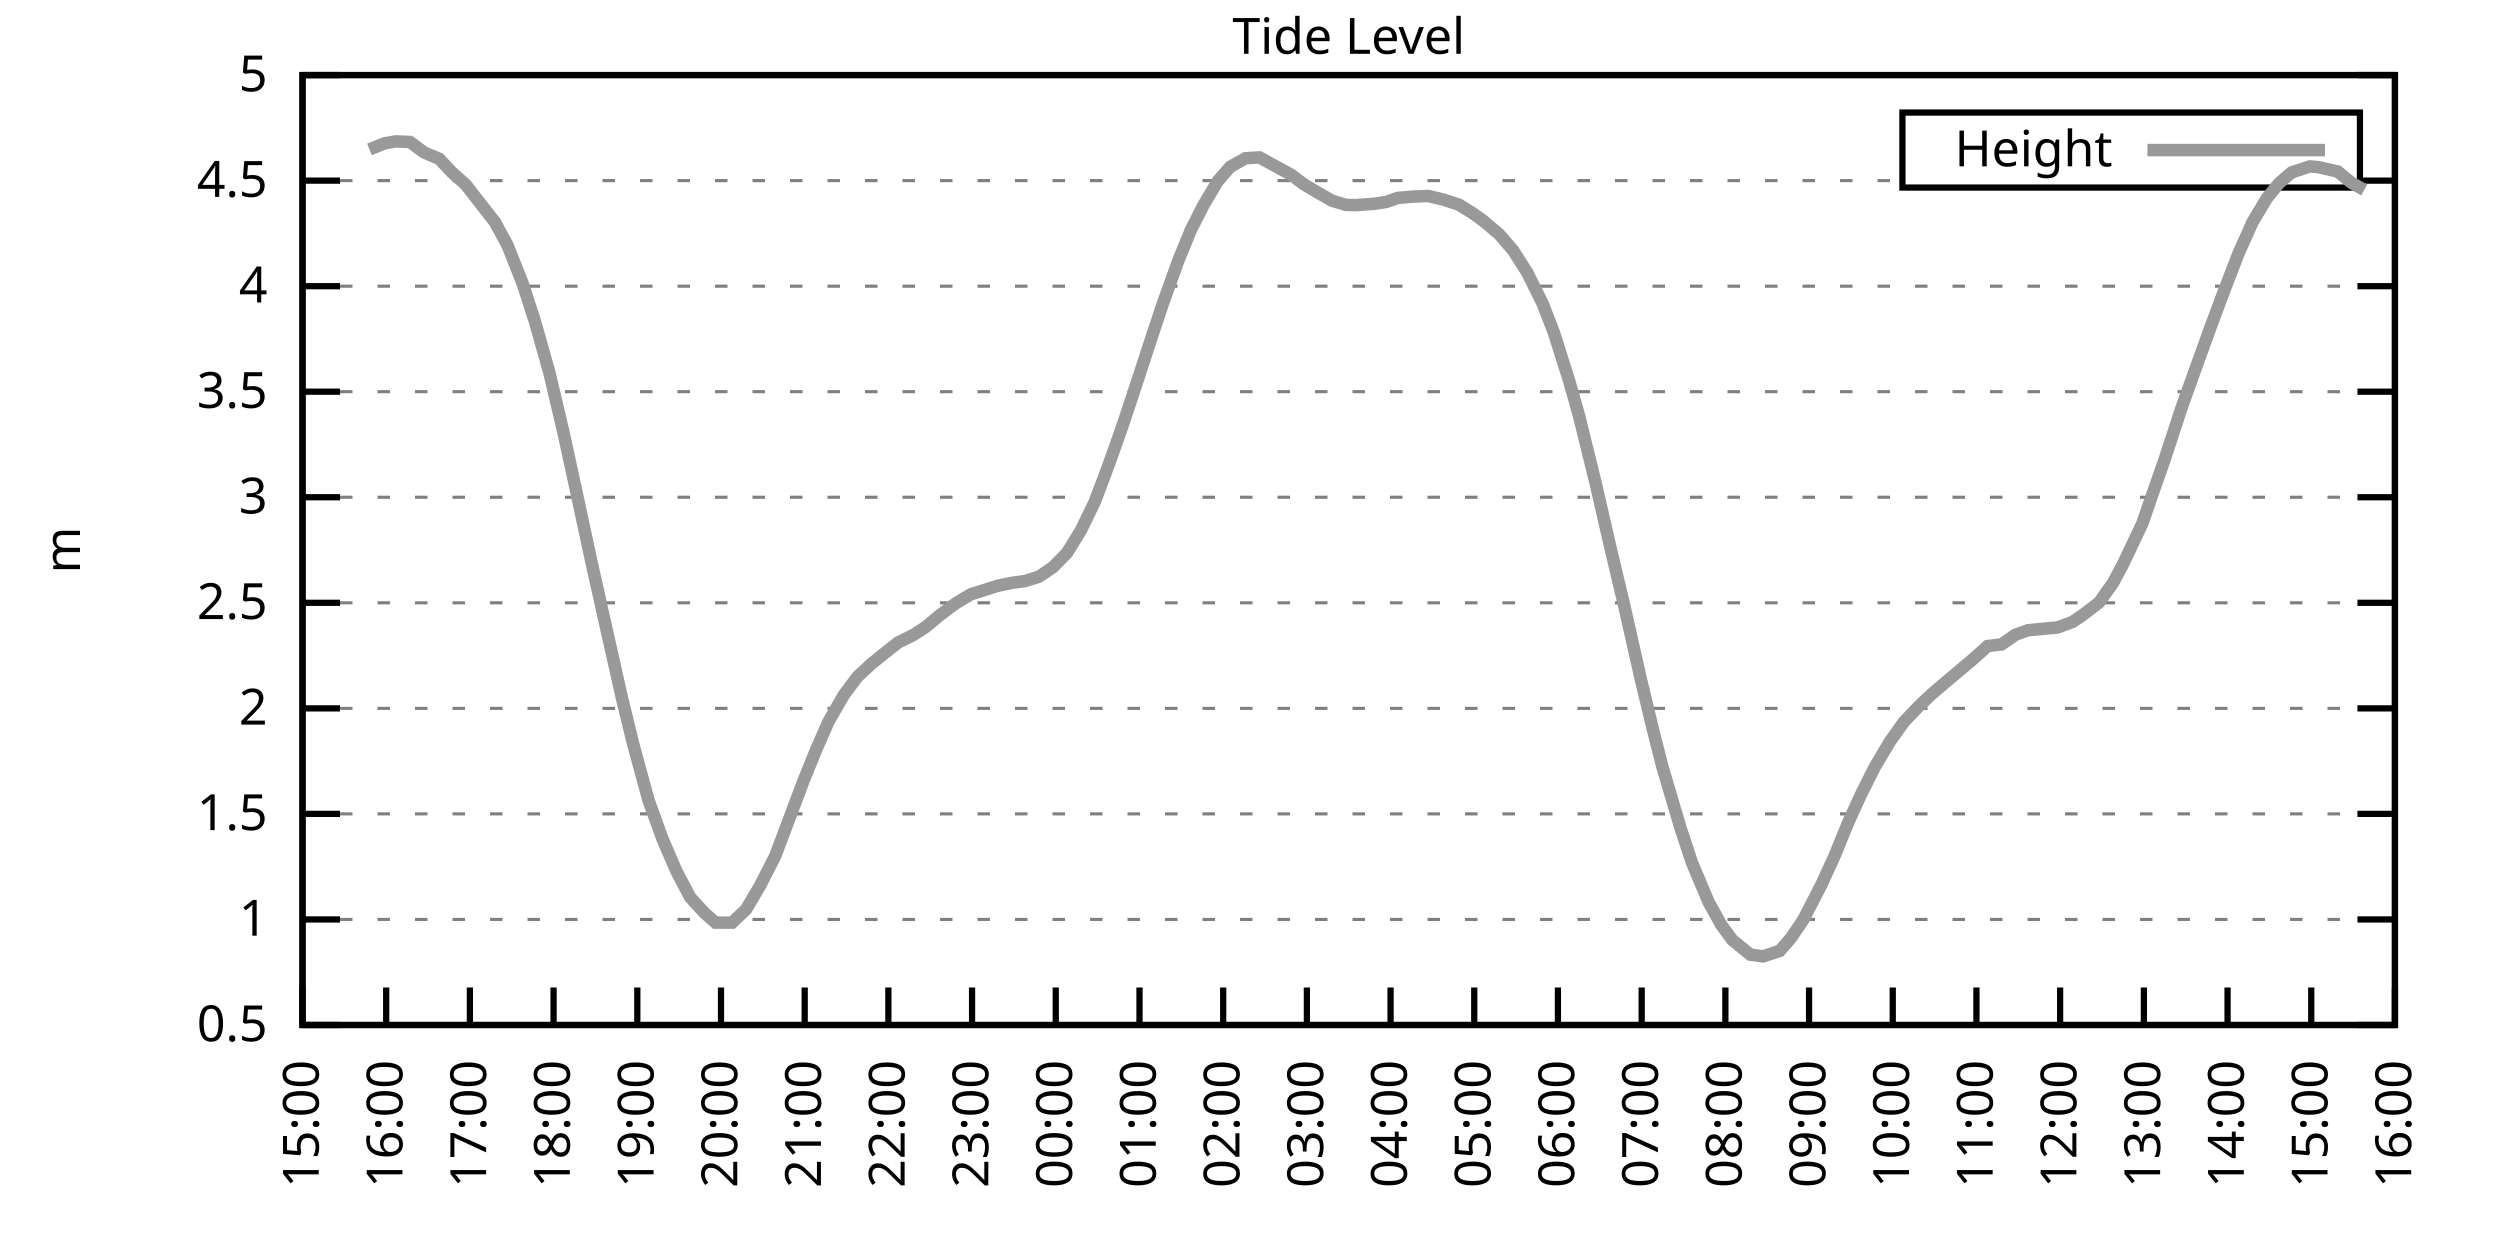
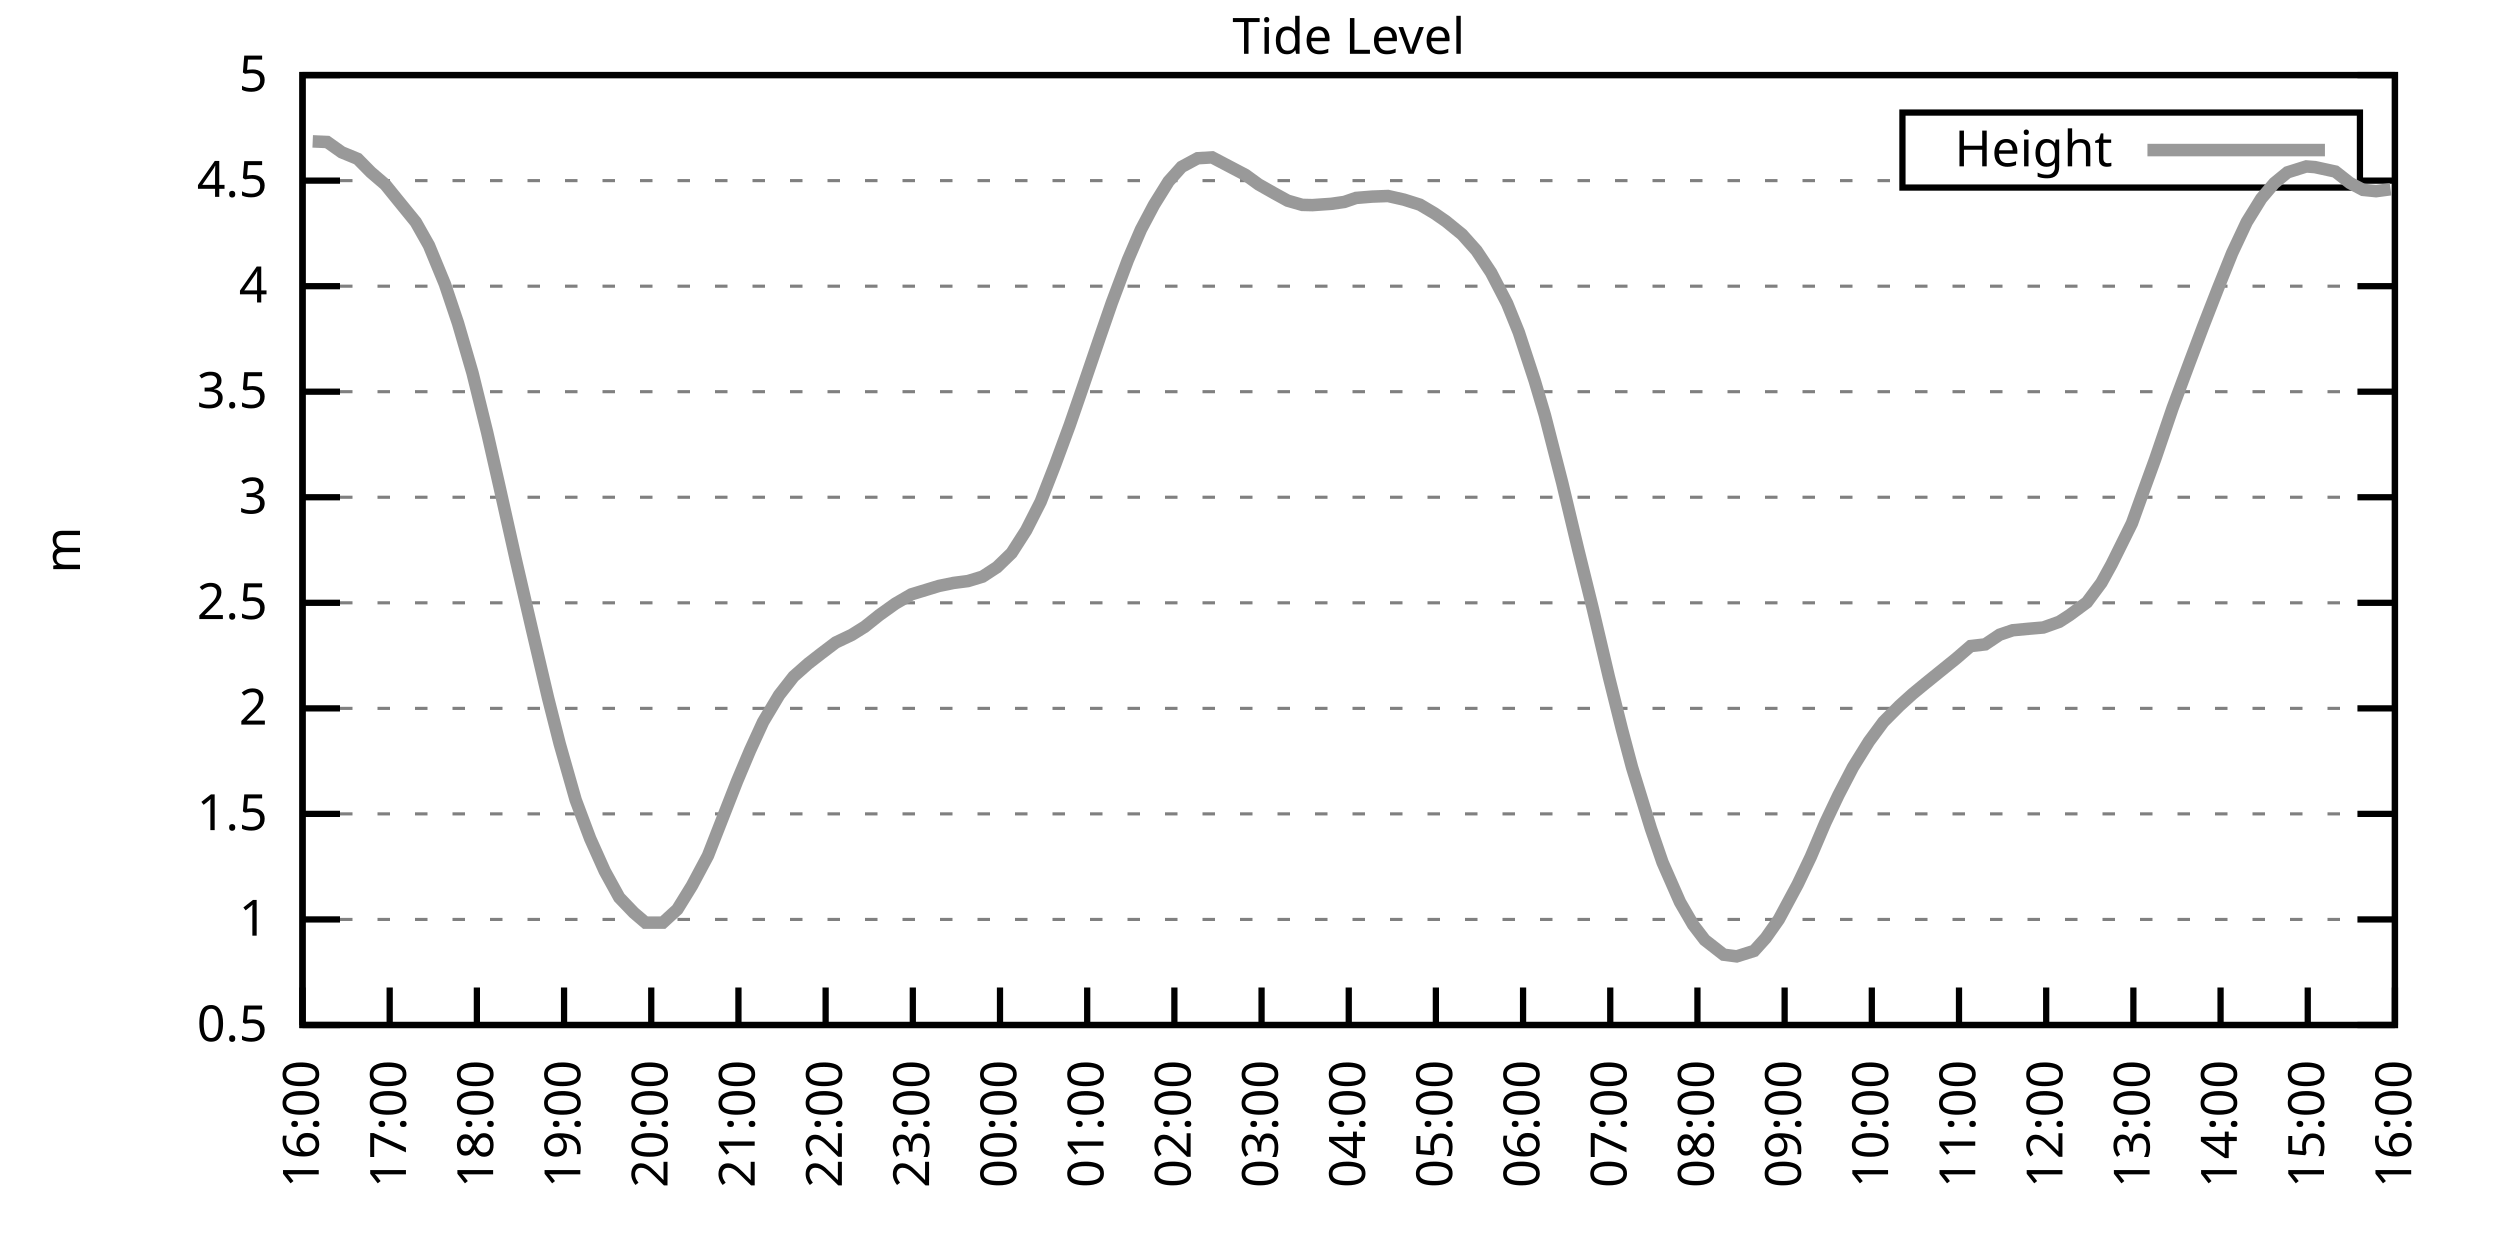
<svg xmlns="http://www.w3.org/2000/svg" xmlns:xlink="http://www.w3.org/1999/xlink" width="400" height="200" viewBox="0 0 400 200">
  <g id="gnuplot_canvas">
    <rect x="0" y="0" width="400" height="200" fill="none" />
    <defs>
      <circle id="gpDot" r="0.5" stroke-width="0.5" stroke="currentColor" />
      <path id="gpPt0" stroke-width="0.333" stroke="currentColor" d="M-1,0 h2 M0,-1 v2" />
      <path id="gpPt1" stroke-width="0.333" stroke="currentColor" d="M-1,-1 L1,1 M1,-1 L-1,1" />
      <path id="gpPt2" stroke-width="0.333" stroke="currentColor" d="M-1,0 L1,0 M0,-1 L0,1 M-1,-1 L1,1 M-1,1 L1,-1" />
      <rect id="gpPt3" stroke-width="0.333" stroke="currentColor" x="-1" y="-1" width="2" height="2" />
      <rect id="gpPt4" stroke-width="0.333" stroke="currentColor" fill="currentColor" x="-1" y="-1" width="2" height="2" />
      <circle id="gpPt5" stroke-width="0.333" stroke="currentColor" cx="0" cy="0" r="1" />
      <use xlink:href="#gpPt5" id="gpPt6" fill="currentColor" stroke="none" />
      <path id="gpPt7" stroke-width="0.333" stroke="currentColor" d="M0,-1.33 L-1.33,0.67 L1.33,0.67 z" />
      <use xlink:href="#gpPt7" id="gpPt8" fill="currentColor" stroke="none" />
      <use xlink:href="#gpPt7" id="gpPt9" stroke="currentColor" transform="rotate(180)" />
      <use xlink:href="#gpPt9" id="gpPt10" fill="currentColor" stroke="none" />
      <use xlink:href="#gpPt3" id="gpPt11" stroke="currentColor" transform="rotate(45)" />
      <use xlink:href="#gpPt11" id="gpPt12" fill="currentColor" stroke="none" />
      <path id="gpPt13" stroke-width="0.333" stroke="currentColor" d="M0,1.330 L1.265,0.411 L0.782,-1.067 L-0.782,-1.076 L-1.265,0.411 z" />
      <use xlink:href="#gpPt13" id="gpPt14" fill="currentColor" stroke="none" />
      <filter id="textbox" filterUnits="objectBoundingBox" x="0" y="0" height="1" width="1">
        <feFlood flood-color="white" flood-opacity="1" result="bgnd" />
        <feComposite in="SourceGraphic" in2="bgnd" operator="atop" />
      </filter>
      <filter id="greybox" filterUnits="objectBoundingBox" x="0" y="0" height="1" width="1">
        <feFlood flood-color="lightgrey" flood-opacity="1" result="grey" />
        <feComposite in="SourceGraphic" in2="grey" operator="atop" />
      </filter>
    </defs>
    <g fill="none" color="white" stroke="currentColor" stroke-width="1.00" stroke-linecap="butt" stroke-linejoin="miter">
</g>
    <g fill="none" color="black" stroke="currentColor" stroke-width="1.00" stroke-linecap="butt" stroke-linejoin="miter">
      <g stroke="none" shape-rendering="crispEdges">
        <polygon fill="rgb(255, 255, 255)" points="48.40,164.00 383.18,164.00 383.18,12.02 48.40,12.02 " />
      </g>
    </g>
    <g fill="none" color="black" stroke="currentColor" stroke-width="1.00" stroke-linecap="butt" stroke-linejoin="miter">
</g>
    <g fill="none" color="black" stroke="black" stroke-width="0.50" stroke-linecap="butt" stroke-linejoin="miter">
</g>
    <g fill="none" color="gray" stroke="currentColor" stroke-width="0.50" stroke-linecap="butt" stroke-linejoin="miter">
      <path stroke="gray" stroke-dasharray="2,4" class="gridline" d="M48.40,164.00 L383.19,164.00  " />
    </g>
    <g fill="none" color="gray" stroke="gray" stroke-width="1.00" stroke-linecap="butt" stroke-linejoin="miter">
</g>
    <g fill="none" color="black" stroke="currentColor" stroke-width="1.00" stroke-linecap="butt" stroke-linejoin="miter">
      <path stroke="black" d="M48.40,164.00 L54.40,164.00 M383.19,164.00 L377.19,164.00  " />
      <g transform="translate(42.80,166.60)" stroke="none" fill="black" font-family="Sans" font-size="8.00" text-anchor="end">
        <text>
          <tspan font-family="Sans"> 0.5</tspan>
        </text>
      </g>
    </g>
    <g fill="none" color="black" stroke="currentColor" stroke-width="1.00" stroke-linecap="butt" stroke-linejoin="miter">
</g>
    <g fill="none" color="black" stroke="black" stroke-width="0.50" stroke-linecap="butt" stroke-linejoin="miter">
</g>
    <g fill="none" color="gray" stroke="currentColor" stroke-width="0.50" stroke-linecap="butt" stroke-linejoin="miter">
      <path stroke="gray" stroke-dasharray="2,4" class="gridline" d="M48.40,147.11 L383.19,147.11  " />
    </g>
    <g fill="none" color="gray" stroke="gray" stroke-width="1.00" stroke-linecap="butt" stroke-linejoin="miter">
</g>
    <g fill="none" color="black" stroke="currentColor" stroke-width="1.00" stroke-linecap="butt" stroke-linejoin="miter">
      <path stroke="black" d="M48.40,147.11 L54.40,147.11 M383.19,147.11 L377.19,147.11  " />
      <g transform="translate(42.80,149.71)" stroke="none" fill="black" font-family="Sans" font-size="8.00" text-anchor="end">
        <text>
          <tspan font-family="Sans"> 1</tspan>
        </text>
      </g>
    </g>
    <g fill="none" color="black" stroke="currentColor" stroke-width="1.00" stroke-linecap="butt" stroke-linejoin="miter">
</g>
    <g fill="none" color="black" stroke="black" stroke-width="0.50" stroke-linecap="butt" stroke-linejoin="miter">
</g>
    <g fill="none" color="gray" stroke="currentColor" stroke-width="0.50" stroke-linecap="butt" stroke-linejoin="miter">
      <path stroke="gray" stroke-dasharray="2,4" class="gridline" d="M48.40,130.22 L383.19,130.22  " />
    </g>
    <g fill="none" color="gray" stroke="gray" stroke-width="1.00" stroke-linecap="butt" stroke-linejoin="miter">
</g>
    <g fill="none" color="black" stroke="currentColor" stroke-width="1.00" stroke-linecap="butt" stroke-linejoin="miter">
      <path stroke="black" d="M48.40,130.22 L54.40,130.22 M383.19,130.22 L377.19,130.22  " />
      <g transform="translate(42.80,132.82)" stroke="none" fill="black" font-family="Sans" font-size="8.00" text-anchor="end">
        <text>
          <tspan font-family="Sans"> 1.5</tspan>
        </text>
      </g>
    </g>
    <g fill="none" color="black" stroke="currentColor" stroke-width="1.00" stroke-linecap="butt" stroke-linejoin="miter">
</g>
    <g fill="none" color="black" stroke="black" stroke-width="0.50" stroke-linecap="butt" stroke-linejoin="miter">
</g>
    <g fill="none" color="gray" stroke="currentColor" stroke-width="0.50" stroke-linecap="butt" stroke-linejoin="miter">
      <path stroke="gray" stroke-dasharray="2,4" class="gridline" d="M48.40,113.34 L383.19,113.34  " />
    </g>
    <g fill="none" color="gray" stroke="gray" stroke-width="1.00" stroke-linecap="butt" stroke-linejoin="miter">
</g>
    <g fill="none" color="black" stroke="currentColor" stroke-width="1.00" stroke-linecap="butt" stroke-linejoin="miter">
      <path stroke="black" d="M48.40,113.34 L54.40,113.34 M383.19,113.34 L377.19,113.34  " />
      <g transform="translate(42.80,115.94)" stroke="none" fill="black" font-family="Sans" font-size="8.00" text-anchor="end">
        <text>
          <tspan font-family="Sans"> 2</tspan>
        </text>
      </g>
    </g>
    <g fill="none" color="black" stroke="currentColor" stroke-width="1.00" stroke-linecap="butt" stroke-linejoin="miter">
</g>
    <g fill="none" color="black" stroke="black" stroke-width="0.50" stroke-linecap="butt" stroke-linejoin="miter">
</g>
    <g fill="none" color="gray" stroke="currentColor" stroke-width="0.50" stroke-linecap="butt" stroke-linejoin="miter">
      <path stroke="gray" stroke-dasharray="2,4" class="gridline" d="M48.40,96.45 L383.19,96.45  " />
    </g>
    <g fill="none" color="gray" stroke="gray" stroke-width="1.00" stroke-linecap="butt" stroke-linejoin="miter">
</g>
    <g fill="none" color="black" stroke="currentColor" stroke-width="1.00" stroke-linecap="butt" stroke-linejoin="miter">
      <path stroke="black" d="M48.40,96.45 L54.40,96.45 M383.19,96.45 L377.19,96.45  " />
      <g transform="translate(42.80,99.05)" stroke="none" fill="black" font-family="Sans" font-size="8.00" text-anchor="end">
        <text>
          <tspan font-family="Sans"> 2.5</tspan>
        </text>
      </g>
    </g>
    <g fill="none" color="black" stroke="currentColor" stroke-width="1.00" stroke-linecap="butt" stroke-linejoin="miter">
</g>
    <g fill="none" color="black" stroke="black" stroke-width="0.50" stroke-linecap="butt" stroke-linejoin="miter">
</g>
    <g fill="none" color="gray" stroke="currentColor" stroke-width="0.50" stroke-linecap="butt" stroke-linejoin="miter">
      <path stroke="gray" stroke-dasharray="2,4" class="gridline" d="M48.40,79.56 L383.19,79.56  " />
    </g>
    <g fill="none" color="gray" stroke="gray" stroke-width="1.00" stroke-linecap="butt" stroke-linejoin="miter">
</g>
    <g fill="none" color="black" stroke="currentColor" stroke-width="1.00" stroke-linecap="butt" stroke-linejoin="miter">
      <path stroke="black" d="M48.40,79.56 L54.40,79.56 M383.19,79.56 L377.19,79.56  " />
      <g transform="translate(42.80,82.16)" stroke="none" fill="black" font-family="Sans" font-size="8.00" text-anchor="end">
        <text>
          <tspan font-family="Sans"> 3</tspan>
        </text>
      </g>
    </g>
    <g fill="none" color="black" stroke="currentColor" stroke-width="1.00" stroke-linecap="butt" stroke-linejoin="miter">
</g>
    <g fill="none" color="black" stroke="black" stroke-width="0.50" stroke-linecap="butt" stroke-linejoin="miter">
</g>
    <g fill="none" color="gray" stroke="currentColor" stroke-width="0.50" stroke-linecap="butt" stroke-linejoin="miter">
      <path stroke="gray" stroke-dasharray="2,4" class="gridline" d="M48.40,62.67 L383.19,62.67  " />
    </g>
    <g fill="none" color="gray" stroke="gray" stroke-width="1.00" stroke-linecap="butt" stroke-linejoin="miter">
</g>
    <g fill="none" color="black" stroke="currentColor" stroke-width="1.00" stroke-linecap="butt" stroke-linejoin="miter">
      <path stroke="black" d="M48.40,62.67 L54.40,62.67 M383.19,62.67 L377.19,62.67  " />
      <g transform="translate(42.80,65.27)" stroke="none" fill="black" font-family="Sans" font-size="8.00" text-anchor="end">
        <text>
          <tspan font-family="Sans"> 3.5</tspan>
        </text>
      </g>
    </g>
    <g fill="none" color="black" stroke="currentColor" stroke-width="1.00" stroke-linecap="butt" stroke-linejoin="miter">
</g>
    <g fill="none" color="black" stroke="black" stroke-width="0.50" stroke-linecap="butt" stroke-linejoin="miter">
</g>
    <g fill="none" color="gray" stroke="currentColor" stroke-width="0.50" stroke-linecap="butt" stroke-linejoin="miter">
      <path stroke="gray" stroke-dasharray="2,4" class="gridline" d="M48.40,45.79 L383.19,45.79  " />
    </g>
    <g fill="none" color="gray" stroke="gray" stroke-width="1.00" stroke-linecap="butt" stroke-linejoin="miter">
</g>
    <g fill="none" color="black" stroke="currentColor" stroke-width="1.00" stroke-linecap="butt" stroke-linejoin="miter">
      <path stroke="black" d="M48.40,45.79 L54.40,45.79 M383.19,45.79 L377.19,45.79  " />
      <g transform="translate(42.80,48.39)" stroke="none" fill="black" font-family="Sans" font-size="8.00" text-anchor="end">
        <text>
          <tspan font-family="Sans"> 4</tspan>
        </text>
      </g>
    </g>
    <g fill="none" color="black" stroke="currentColor" stroke-width="1.00" stroke-linecap="butt" stroke-linejoin="miter">
</g>
    <g fill="none" color="black" stroke="black" stroke-width="0.50" stroke-linecap="butt" stroke-linejoin="miter">
</g>
    <g fill="none" color="gray" stroke="currentColor" stroke-width="0.50" stroke-linecap="butt" stroke-linejoin="miter">
      <path stroke="gray" stroke-dasharray="2,4" class="gridline" d="M48.40,28.90 L304.39,28.90 M377.59,28.90 L383.19,28.90  " />
    </g>
    <g fill="none" color="gray" stroke="gray" stroke-width="1.00" stroke-linecap="butt" stroke-linejoin="miter">
</g>
    <g fill="none" color="black" stroke="currentColor" stroke-width="1.00" stroke-linecap="butt" stroke-linejoin="miter">
      <path stroke="black" d="M48.40,28.90 L54.40,28.90 M383.19,28.90 L377.19,28.90  " />
      <g transform="translate(42.80,31.50)" stroke="none" fill="black" font-family="Sans" font-size="8.00" text-anchor="end">
        <text>
          <tspan font-family="Sans"> 4.5</tspan>
        </text>
      </g>
    </g>
    <g fill="none" color="black" stroke="currentColor" stroke-width="1.00" stroke-linecap="butt" stroke-linejoin="miter">
</g>
    <g fill="none" color="black" stroke="black" stroke-width="0.50" stroke-linecap="butt" stroke-linejoin="miter">
</g>
    <g fill="none" color="gray" stroke="currentColor" stroke-width="0.50" stroke-linecap="butt" stroke-linejoin="miter">
      <path stroke="gray" stroke-dasharray="2,4" class="gridline" d="M48.40,12.01 L383.19,12.01  " />
    </g>
    <g fill="none" color="gray" stroke="gray" stroke-width="1.00" stroke-linecap="butt" stroke-linejoin="miter">
</g>
    <g fill="none" color="black" stroke="currentColor" stroke-width="1.00" stroke-linecap="butt" stroke-linejoin="miter">
      <path stroke="black" d="M48.40,12.01 L54.40,12.01 M383.19,12.01 L377.19,12.01  " />
      <g transform="translate(42.80,14.61)" stroke="none" fill="black" font-family="Sans" font-size="8.00" text-anchor="end">
        <text>
          <tspan font-family="Sans"> 5</tspan>
        </text>
      </g>
    </g>
    <g fill="none" color="black" stroke="currentColor" stroke-width="1.00" stroke-linecap="butt" stroke-linejoin="miter">
      <path stroke="black" d="M48.40,164.00 L48.40,158.00  " />
      <g transform="translate(51.00,169.60) rotate(270.00)" stroke="none" fill="black" font-family="Sans" font-size="8.00" text-anchor="end">
        <text>
-           <tspan font-family="Sans">15:00</tspan>
-         </text>
-       </g>
-     </g>
-     <g fill="none" color="black" stroke="currentColor" stroke-width="1.00" stroke-linecap="butt" stroke-linejoin="miter">
-       <path stroke="black" d="M61.79,164.00 L61.79,158.00  " />
-       <g transform="translate(64.39,169.60) rotate(270.00)" stroke="none" fill="black" font-family="Sans" font-size="8.00" text-anchor="end">
-         <text>
          <tspan font-family="Sans">16:00</tspan>
        </text>
      </g>
    </g>
    <g fill="none" color="black" stroke="currentColor" stroke-width="1.00" stroke-linecap="butt" stroke-linejoin="miter">
-       <path stroke="black" d="M75.18,164.00 L75.18,158.00  " />
-       <g transform="translate(77.78,169.60) rotate(270.00)" stroke="none" fill="black" font-family="Sans" font-size="8.00" text-anchor="end">
+       <path stroke="black" d="M62.35,164.00 L62.35,158.00  " />
+       <g transform="translate(64.95,169.60) rotate(270.00)" stroke="none" fill="black" font-family="Sans" font-size="8.00" text-anchor="end">
        <text>
          <tspan font-family="Sans">17:00</tspan>
        </text>
      </g>
    </g>
    <g fill="none" color="black" stroke="currentColor" stroke-width="1.00" stroke-linecap="butt" stroke-linejoin="miter">
-       <path stroke="black" d="M88.57,164.00 L88.57,158.00  " />
-       <g transform="translate(91.17,169.60) rotate(270.00)" stroke="none" fill="black" font-family="Sans" font-size="8.00" text-anchor="end">
+       <path stroke="black" d="M76.30,164.00 L76.30,158.00  " />
+       <g transform="translate(78.90,169.60) rotate(270.00)" stroke="none" fill="black" font-family="Sans" font-size="8.00" text-anchor="end">
        <text>
          <tspan font-family="Sans">18:00</tspan>
        </text>
      </g>
    </g>
    <g fill="none" color="black" stroke="currentColor" stroke-width="1.00" stroke-linecap="butt" stroke-linejoin="miter">
-       <path stroke="black" d="M101.97,164.00 L101.97,158.00  " />
-       <g transform="translate(104.57,169.60) rotate(270.00)" stroke="none" fill="black" font-family="Sans" font-size="8.00" text-anchor="end">
+       <path stroke="black" d="M90.25,164.00 L90.25,158.00  " />
+       <g transform="translate(92.85,169.60) rotate(270.00)" stroke="none" fill="black" font-family="Sans" font-size="8.00" text-anchor="end">
        <text>
          <tspan font-family="Sans">19:00</tspan>
        </text>
      </g>
    </g>
    <g fill="none" color="black" stroke="currentColor" stroke-width="1.00" stroke-linecap="butt" stroke-linejoin="miter">
-       <path stroke="black" d="M115.36,164.00 L115.36,158.00  " />
-       <g transform="translate(117.96,169.60) rotate(270.00)" stroke="none" fill="black" font-family="Sans" font-size="8.00" text-anchor="end">
+       <path stroke="black" d="M104.20,164.00 L104.20,158.00  " />
+       <g transform="translate(106.80,169.60) rotate(270.00)" stroke="none" fill="black" font-family="Sans" font-size="8.00" text-anchor="end">
        <text>
          <tspan font-family="Sans">20:00</tspan>
        </text>
      </g>
    </g>
    <g fill="none" color="black" stroke="currentColor" stroke-width="1.00" stroke-linecap="butt" stroke-linejoin="miter">
-       <path stroke="black" d="M128.75,164.00 L128.75,158.00  " />
-       <g transform="translate(131.35,169.60) rotate(270.00)" stroke="none" fill="black" font-family="Sans" font-size="8.00" text-anchor="end">
+       <path stroke="black" d="M118.15,164.00 L118.15,158.00  " />
+       <g transform="translate(120.75,169.60) rotate(270.00)" stroke="none" fill="black" font-family="Sans" font-size="8.00" text-anchor="end">
        <text>
          <tspan font-family="Sans">21:00</tspan>
        </text>
      </g>
    </g>
    <g fill="none" color="black" stroke="currentColor" stroke-width="1.00" stroke-linecap="butt" stroke-linejoin="miter">
-       <path stroke="black" d="M142.14,164.00 L142.14,158.00  " />
-       <g transform="translate(144.74,169.60) rotate(270.00)" stroke="none" fill="black" font-family="Sans" font-size="8.00" text-anchor="end">
+       <path stroke="black" d="M132.10,164.00 L132.10,158.00  " />
+       <g transform="translate(134.70,169.60) rotate(270.00)" stroke="none" fill="black" font-family="Sans" font-size="8.00" text-anchor="end">
        <text>
          <tspan font-family="Sans">22:00</tspan>
        </text>
      </g>
    </g>
    <g fill="none" color="black" stroke="currentColor" stroke-width="1.00" stroke-linecap="butt" stroke-linejoin="miter">
-       <path stroke="black" d="M155.53,164.00 L155.53,158.00  " />
-       <g transform="translate(158.13,169.60) rotate(270.00)" stroke="none" fill="black" font-family="Sans" font-size="8.00" text-anchor="end">
+       <path stroke="black" d="M146.05,164.00 L146.05,158.00  " />
+       <g transform="translate(148.65,169.60) rotate(270.00)" stroke="none" fill="black" font-family="Sans" font-size="8.00" text-anchor="end">
        <text>
          <tspan font-family="Sans">23:00</tspan>
        </text>
      </g>
    </g>
    <g fill="none" color="black" stroke="currentColor" stroke-width="1.00" stroke-linecap="butt" stroke-linejoin="miter">
-       <path stroke="black" d="M168.92,164.00 L168.92,158.00  " />
-       <g transform="translate(171.52,169.60) rotate(270.00)" stroke="none" fill="black" font-family="Sans" font-size="8.00" text-anchor="end">
+       <path stroke="black" d="M160.00,164.00 L160.00,158.00  " />
+       <g transform="translate(162.60,169.60) rotate(270.00)" stroke="none" fill="black" font-family="Sans" font-size="8.00" text-anchor="end">
        <text>
          <tspan font-family="Sans">00:00</tspan>
        </text>
      </g>
    </g>
    <g fill="none" color="black" stroke="currentColor" stroke-width="1.00" stroke-linecap="butt" stroke-linejoin="miter">
-       <path stroke="black" d="M182.32,164.00 L182.32,158.00  " />
-       <g transform="translate(184.92,169.60) rotate(270.00)" stroke="none" fill="black" font-family="Sans" font-size="8.00" text-anchor="end">
+       <path stroke="black" d="M173.95,164.00 L173.95,158.00  " />
+       <g transform="translate(176.55,169.60) rotate(270.00)" stroke="none" fill="black" font-family="Sans" font-size="8.00" text-anchor="end">
        <text>
          <tspan font-family="Sans">01:00</tspan>
        </text>
      </g>
    </g>
    <g fill="none" color="black" stroke="currentColor" stroke-width="1.00" stroke-linecap="butt" stroke-linejoin="miter">
-       <path stroke="black" d="M195.71,164.00 L195.71,158.00  " />
-       <g transform="translate(198.31,169.60) rotate(270.00)" stroke="none" fill="black" font-family="Sans" font-size="8.00" text-anchor="end">
+       <path stroke="black" d="M187.90,164.00 L187.90,158.00  " />
+       <g transform="translate(190.50,169.60) rotate(270.00)" stroke="none" fill="black" font-family="Sans" font-size="8.00" text-anchor="end">
        <text>
          <tspan font-family="Sans">02:00</tspan>
        </text>
      </g>
    </g>
    <g fill="none" color="black" stroke="currentColor" stroke-width="1.00" stroke-linecap="butt" stroke-linejoin="miter">
-       <path stroke="black" d="M209.10,164.00 L209.10,158.00  " />
-       <g transform="translate(211.70,169.60) rotate(270.00)" stroke="none" fill="black" font-family="Sans" font-size="8.00" text-anchor="end">
+       <path stroke="black" d="M201.85,164.00 L201.85,158.00  " />
+       <g transform="translate(204.45,169.60) rotate(270.00)" stroke="none" fill="black" font-family="Sans" font-size="8.00" text-anchor="end">
        <text>
          <tspan font-family="Sans">03:00</tspan>
        </text>
      </g>
    </g>
    <g fill="none" color="black" stroke="currentColor" stroke-width="1.00" stroke-linecap="butt" stroke-linejoin="miter">
-       <path stroke="black" d="M222.49,164.00 L222.49,158.00  " />
-       <g transform="translate(225.09,169.60) rotate(270.00)" stroke="none" fill="black" font-family="Sans" font-size="8.00" text-anchor="end">
+       <path stroke="black" d="M215.80,164.00 L215.80,158.00  " />
+       <g transform="translate(218.40,169.60) rotate(270.00)" stroke="none" fill="black" font-family="Sans" font-size="8.00" text-anchor="end">
        <text>
          <tspan font-family="Sans">04:00</tspan>
        </text>
      </g>
    </g>
    <g fill="none" color="black" stroke="currentColor" stroke-width="1.00" stroke-linecap="butt" stroke-linejoin="miter">
-       <path stroke="black" d="M235.88,164.00 L235.88,158.00  " />
-       <g transform="translate(238.48,169.60) rotate(270.00)" stroke="none" fill="black" font-family="Sans" font-size="8.00" text-anchor="end">
+       <path stroke="black" d="M229.74,164.00 L229.74,158.00  " />
+       <g transform="translate(232.34,169.60) rotate(270.00)" stroke="none" fill="black" font-family="Sans" font-size="8.00" text-anchor="end">
        <text>
          <tspan font-family="Sans">05:00</tspan>
        </text>
      </g>
    </g>
    <g fill="none" color="black" stroke="currentColor" stroke-width="1.00" stroke-linecap="butt" stroke-linejoin="miter">
-       <path stroke="black" d="M249.27,164.00 L249.27,158.00  " />
-       <g transform="translate(251.87,169.60) rotate(270.00)" stroke="none" fill="black" font-family="Sans" font-size="8.00" text-anchor="end">
+       <path stroke="black" d="M243.69,164.00 L243.69,158.00  " />
+       <g transform="translate(246.29,169.60) rotate(270.00)" stroke="none" fill="black" font-family="Sans" font-size="8.00" text-anchor="end">
        <text>
          <tspan font-family="Sans">06:00</tspan>
        </text>
      </g>
    </g>
    <g fill="none" color="black" stroke="currentColor" stroke-width="1.00" stroke-linecap="butt" stroke-linejoin="miter">
-       <path stroke="black" d="M262.67,164.00 L262.67,158.00  " />
-       <g transform="translate(265.27,169.60) rotate(270.00)" stroke="none" fill="black" font-family="Sans" font-size="8.00" text-anchor="end">
+       <path stroke="black" d="M257.64,164.00 L257.64,158.00  " />
+       <g transform="translate(260.24,169.60) rotate(270.00)" stroke="none" fill="black" font-family="Sans" font-size="8.00" text-anchor="end">
        <text>
          <tspan font-family="Sans">07:00</tspan>
        </text>
      </g>
    </g>
    <g fill="none" color="black" stroke="currentColor" stroke-width="1.00" stroke-linecap="butt" stroke-linejoin="miter">
-       <path stroke="black" d="M276.06,164.00 L276.06,158.00  " />
-       <g transform="translate(278.66,169.60) rotate(270.00)" stroke="none" fill="black" font-family="Sans" font-size="8.00" text-anchor="end">
+       <path stroke="black" d="M271.59,164.00 L271.59,158.00  " />
+       <g transform="translate(274.19,169.60) rotate(270.00)" stroke="none" fill="black" font-family="Sans" font-size="8.00" text-anchor="end">
        <text>
          <tspan font-family="Sans">08:00</tspan>
        </text>
      </g>
    </g>
    <g fill="none" color="black" stroke="currentColor" stroke-width="1.00" stroke-linecap="butt" stroke-linejoin="miter">
-       <path stroke="black" d="M289.45,164.00 L289.45,158.00  " />
-       <g transform="translate(292.05,169.60) rotate(270.00)" stroke="none" fill="black" font-family="Sans" font-size="8.00" text-anchor="end">
+       <path stroke="black" d="M285.54,164.00 L285.54,158.00  " />
+       <g transform="translate(288.14,169.60) rotate(270.00)" stroke="none" fill="black" font-family="Sans" font-size="8.00" text-anchor="end">
        <text>
          <tspan font-family="Sans">09:00</tspan>
        </text>
      </g>
    </g>
    <g fill="none" color="black" stroke="currentColor" stroke-width="1.00" stroke-linecap="butt" stroke-linejoin="miter">
-       <path stroke="black" d="M302.84,164.00 L302.84,158.00  " />
-       <g transform="translate(305.44,169.60) rotate(270.00)" stroke="none" fill="black" font-family="Sans" font-size="8.00" text-anchor="end">
+       <path stroke="black" d="M299.49,164.00 L299.49,158.00  " />
+       <g transform="translate(302.09,169.60) rotate(270.00)" stroke="none" fill="black" font-family="Sans" font-size="8.00" text-anchor="end">
        <text>
          <tspan font-family="Sans">10:00</tspan>
        </text>
      </g>
    </g>
    <g fill="none" color="black" stroke="currentColor" stroke-width="1.00" stroke-linecap="butt" stroke-linejoin="miter">
-       <path stroke="black" d="M316.23,164.00 L316.23,158.00  " />
-       <g transform="translate(318.83,169.60) rotate(270.00)" stroke="none" fill="black" font-family="Sans" font-size="8.00" text-anchor="end">
+       <path stroke="black" d="M313.44,164.00 L313.44,158.00  " />
+       <g transform="translate(316.04,169.60) rotate(270.00)" stroke="none" fill="black" font-family="Sans" font-size="8.00" text-anchor="end">
        <text>
          <tspan font-family="Sans">11:00</tspan>
        </text>
      </g>
    </g>
    <g fill="none" color="black" stroke="currentColor" stroke-width="1.00" stroke-linecap="butt" stroke-linejoin="miter">
-       <path stroke="black" d="M329.62,164.00 L329.62,158.00  " />
-       <g transform="translate(332.22,169.60) rotate(270.00)" stroke="none" fill="black" font-family="Sans" font-size="8.00" text-anchor="end">
+       <path stroke="black" d="M327.39,164.00 L327.39,158.00  " />
+       <g transform="translate(329.99,169.60) rotate(270.00)" stroke="none" fill="black" font-family="Sans" font-size="8.00" text-anchor="end">
        <text>
          <tspan font-family="Sans">12:00</tspan>
        </text>
      </g>
    </g>
    <g fill="none" color="black" stroke="currentColor" stroke-width="1.00" stroke-linecap="butt" stroke-linejoin="miter">
-       <path stroke="black" d="M343.02,164.00 L343.02,158.00  " />
-       <g transform="translate(345.62,169.60) rotate(270.00)" stroke="none" fill="black" font-family="Sans" font-size="8.00" text-anchor="end">
+       <path stroke="black" d="M341.34,164.00 L341.34,158.00  " />
+       <g transform="translate(343.94,169.60) rotate(270.00)" stroke="none" fill="black" font-family="Sans" font-size="8.00" text-anchor="end">
        <text>
          <tspan font-family="Sans">13:00</tspan>
        </text>
      </g>
    </g>
    <g fill="none" color="black" stroke="currentColor" stroke-width="1.00" stroke-linecap="butt" stroke-linejoin="miter">
-       <path stroke="black" d="M356.41,164.00 L356.41,158.00  " />
-       <g transform="translate(359.01,169.60) rotate(270.00)" stroke="none" fill="black" font-family="Sans" font-size="8.00" text-anchor="end">
+       <path stroke="black" d="M355.29,164.00 L355.29,158.00  " />
+       <g transform="translate(357.89,169.60) rotate(270.00)" stroke="none" fill="black" font-family="Sans" font-size="8.00" text-anchor="end">
        <text>
          <tspan font-family="Sans">14:00</tspan>
        </text>
      </g>
    </g>
    <g fill="none" color="black" stroke="currentColor" stroke-width="1.00" stroke-linecap="butt" stroke-linejoin="miter">
-       <path stroke="black" d="M369.80,164.00 L369.80,158.00  " />
-       <g transform="translate(372.40,169.60) rotate(270.00)" stroke="none" fill="black" font-family="Sans" font-size="8.00" text-anchor="end">
+       <path stroke="black" d="M369.24,164.00 L369.24,158.00  " />
+       <g transform="translate(371.84,169.60) rotate(270.00)" stroke="none" fill="black" font-family="Sans" font-size="8.00" text-anchor="end">
        <text>
          <tspan font-family="Sans">15:00</tspan>
        </text>
      </g>
    </g>
    <g fill="none" color="black" stroke="currentColor" stroke-width="1.00" stroke-linecap="butt" stroke-linejoin="miter">
      <path stroke="black" d="M383.19,164.00 L383.19,158.00  " />
      <g transform="translate(385.79,169.60) rotate(270.00)" stroke="none" fill="black" font-family="Sans" font-size="8.00" text-anchor="end">
        <text>
          <tspan font-family="Sans">16:00</tspan>
        </text>
      </g>
    </g>
    <g fill="none" color="black" stroke="currentColor" stroke-width="1.00" stroke-linecap="butt" stroke-linejoin="miter">
</g>
    <g fill="none" color="black" stroke="currentColor" stroke-width="1.00" stroke-linecap="butt" stroke-linejoin="miter">
      <path stroke="black" d="M48.40,12.01 L48.40,164.00 L383.19,164.00 L383.19,12.01 L48.40,12.01 Z  " />
    </g>
    <g fill="none" color="black" stroke="currentColor" stroke-width="1.00" stroke-linecap="butt" stroke-linejoin="miter">
</g>
    <g fill="none" color="black" stroke="currentColor" stroke-width="1.00" stroke-linecap="butt" stroke-linejoin="miter">
      <path stroke="black" d="M304.39,30.01 L304.39,18.01 L377.59,18.01 L377.59,30.01 L304.39,30.01 Z  " />
    </g>
    <g id="Tide_level_plot_1">
      <g fill="none" color="white" stroke="black" stroke-width="2.00" stroke-linecap="butt" stroke-linejoin="miter">
</g>
      <g fill="none" color="black" stroke="currentColor" stroke-width="2.00" stroke-linecap="butt" stroke-linejoin="miter">
        <g transform="translate(337.99,26.61)" stroke="none" fill="black" font-family="Sans" font-size="8.00" text-anchor="end">
          <text>
            <tspan font-family="Sans">Height</tspan>
          </text>
        </g>
      </g>
      <g fill="none" color="black" stroke="currentColor" stroke-width="2.00" stroke-linecap="butt" stroke-linejoin="miter">
-         <path stroke="rgb(153, 153, 153)" d="M343.59,24.01 L371.99,24.01 M59.11,23.90 L61.57,22.92 L63.35,22.62 L65.59,22.72 L67.82,24.37 L70.27,25.42   L72.28,27.55 L74.51,29.54 L76.30,31.84 L79.20,35.55 L81.21,39.27 L83.66,45.45 L85.67,51.70 L87.91,59.67   L90.14,69.12 L91.92,77.30 L94.60,89.76 L97.06,100.77 L99.51,111.68 L101.30,119.01 L103.75,128.00 L105.98,134.18   L108.22,139.38 L110.45,143.60 L112.68,146.03 L114.47,147.62 L117.14,147.62 L119.38,145.49 L121.61,141.71 L124.06,136.91   L125.85,132.15 L128.53,125.02 L130.54,120.06 L132.54,115.50 L135.00,111.21 L137.23,108.24 L139.46,106.18 L141.47,104.56   L143.70,102.80 L146.16,101.58 L148.17,100.27 L150.40,98.41 L152.85,96.58 L155.31,95.10 L157.54,94.39 L159.55,93.75   L161.78,93.27 L164.01,92.97 L166.25,92.26 L168.48,90.74 L170.71,88.48 L172.94,84.86 L175.17,80.27 L177.41,74.33   L179.64,68.01 L181.65,61.96 L184.32,53.79 L186.11,48.42 L188.57,41.60 L190.57,36.73 L192.58,32.78 L194.81,29.03   L196.82,26.70 L199.28,25.32 L201.51,25.18 L206.64,27.99 L208.65,29.51 L211.11,30.96 L213.12,32.11 L215.35,32.78   L216.91,32.82 L219.81,32.61 L221.82,32.31 L223.61,31.67 L226.06,31.46 L228.52,31.36 L230.97,31.94 L233.43,32.75   L235.66,34.13 L237.44,35.42 L239.90,37.51 L242.13,40.11 L244.36,43.62 L246.82,48.56 L248.60,53.15 L251.06,60.92   L252.62,66.42 L255.30,77.30 L257.76,88.00 L259.99,97.39 L262.44,108.27 L264.45,116.65 L266.01,122.79 L268.92,132.59   L270.70,137.99 L273.38,144.34 L275.39,147.96 L277.17,150.39 L280.07,152.75 L282.08,153.02 L284.76,152.14 L286.55,150.08   L288.56,147.11 L291.46,141.47 L293.47,137.08 L295.70,131.64 L297.71,127.22 L299.94,122.76 L302.39,118.64 L304.63,115.50   L307.08,112.93 L309.09,111.04 L311.10,109.32 L315.79,105.37 L318.02,103.37 L320.25,103.10 L322.48,101.55 L324.49,100.84   L326.95,100.60 L329.18,100.40 L331.63,99.49 L333.19,98.44 L335.87,96.38 L338.10,93.24 L339.67,90.30 L342.79,83.72   L344.35,79.19 L346.36,73.45 L349.04,65.27 L351.72,57.78 L353.73,52.24 L355.96,46.26 L358.19,40.48 L360.42,35.52   L362.66,31.77 L364.66,29.30 L366.67,27.58 L369.58,26.63 L370.91,26.74 L374.04,27.45 L376.27,29.27 L378.28,30.38    " />
+         <path stroke="rgb(153, 153, 153)" d="M343.59,24.01 L371.99,24.01 M50.03,22.62 L52.35,22.72 L54.68,24.37 L57.23,25.42 L59.33,27.55 L61.65,29.54   L63.51,31.84 L66.53,35.55 L68.63,39.27 L71.18,45.45 L73.28,51.70 L75.60,59.67 L77.93,69.12 L79.79,77.30   L82.58,89.76 L85.13,100.77 L87.69,111.68 L89.55,119.01 L92.11,128.00 L94.43,134.18 L96.76,139.38 L99.08,143.60   L101.41,146.03 L103.27,147.62 L106.06,147.62 L108.38,145.49 L110.71,141.71 L113.27,136.91 L115.13,132.15 L117.92,125.02   L120.01,120.06 L122.10,115.50 L124.66,111.21 L126.98,108.24 L129.31,106.18 L131.40,104.56 L133.72,102.80 L136.28,101.58   L138.37,100.27 L140.70,98.41 L143.26,96.58 L145.81,95.10 L148.14,94.39 L150.23,93.75 L152.56,93.27 L154.88,92.97   L157.21,92.26 L159.53,90.74 L161.86,88.48 L164.18,84.86 L166.51,80.27 L168.83,74.33 L171.16,68.01 L173.25,61.96   L176.04,53.79 L177.90,48.42 L180.46,41.60 L182.55,36.73 L184.64,32.78 L186.97,29.03 L189.06,26.70 L191.62,25.32   L193.94,25.18 L199.29,27.99 L201.38,29.51 L203.94,30.96 L206.03,32.11 L208.36,32.78 L209.98,32.82 L213.01,32.61   L215.10,32.31 L216.96,31.67 L219.51,31.46 L222.07,31.36 L224.63,31.94 L227.19,32.75 L229.51,34.13 L231.37,35.42   L233.93,37.51 L236.25,40.11 L238.58,43.62 L241.14,48.56 L243.00,53.15 L245.55,60.92 L247.18,66.42 L249.97,77.30   L252.53,88.00 L254.85,97.39 L257.41,108.27 L259.50,116.65 L261.13,122.79 L264.15,132.59 L266.01,137.99 L268.80,144.34   L270.90,147.96 L272.76,150.39 L275.78,152.75 L277.87,153.02 L280.66,152.14 L282.52,150.08 L284.61,147.11 L287.64,141.47   L289.73,137.08 L292.05,131.64 L294.15,127.22 L296.47,122.76 L299.03,118.64 L301.35,115.50 L303.91,112.93 L306.00,111.04   L308.09,109.32 L312.98,105.37 L315.30,103.37 L317.63,103.10 L319.95,101.55 L322.04,100.84 L324.60,100.60 L326.93,100.40   L329.48,99.49 L331.11,98.44 L333.90,96.38 L336.23,93.24 L337.85,90.30 L341.11,83.72 L342.74,79.19 L344.83,73.45   L347.62,65.27 L350.41,57.78 L352.50,52.24 L354.83,46.26 L357.15,40.48 L359.48,35.52 L361.80,31.77 L363.89,29.30   L365.99,27.58 L369.01,26.63 L370.40,26.74 L373.66,27.45 L375.98,29.27 L378.08,30.38 L380.17,30.59 L382.49,30.28    " />
      </g>
    </g>
    <g fill="none" color="black" stroke="currentColor" stroke-width="2.00" stroke-linecap="butt" stroke-linejoin="miter">
</g>
    <g fill="none" color="black" stroke="black" stroke-width="1.00" stroke-linecap="butt" stroke-linejoin="miter">
</g>
    <g fill="none" color="black" stroke="currentColor" stroke-width="1.00" stroke-linecap="butt" stroke-linejoin="miter">
      <path stroke="black" d="M48.40,12.01 L48.40,164.00 L383.19,164.00 L383.19,12.01 L48.40,12.01 Z  " />
      <g transform="translate(12.80,88.01) rotate(270.00)" stroke="none" fill="black" font-family="Sans" font-size="8.00" text-anchor="middle">
        <text>
          <tspan font-family="Sans">m</tspan>
        </text>
      </g>
    </g>
    <g fill="none" color="black" stroke="currentColor" stroke-width="1.00" stroke-linecap="butt" stroke-linejoin="miter">
</g>
    <g fill="none" color="black" stroke="currentColor" stroke-width="1.00" stroke-linecap="butt" stroke-linejoin="miter">
      <g transform="translate(215.79,8.61)" stroke="none" fill="black" font-family="Sans" font-size="8.00" text-anchor="middle">
        <text>
          <tspan font-family="Sans">Tide Level</tspan>
        </text>
      </g>
    </g>
    <g fill="none" color="black" stroke="currentColor" stroke-width="1.00" stroke-linecap="butt" stroke-linejoin="miter">
</g>
  </g>
</svg>
